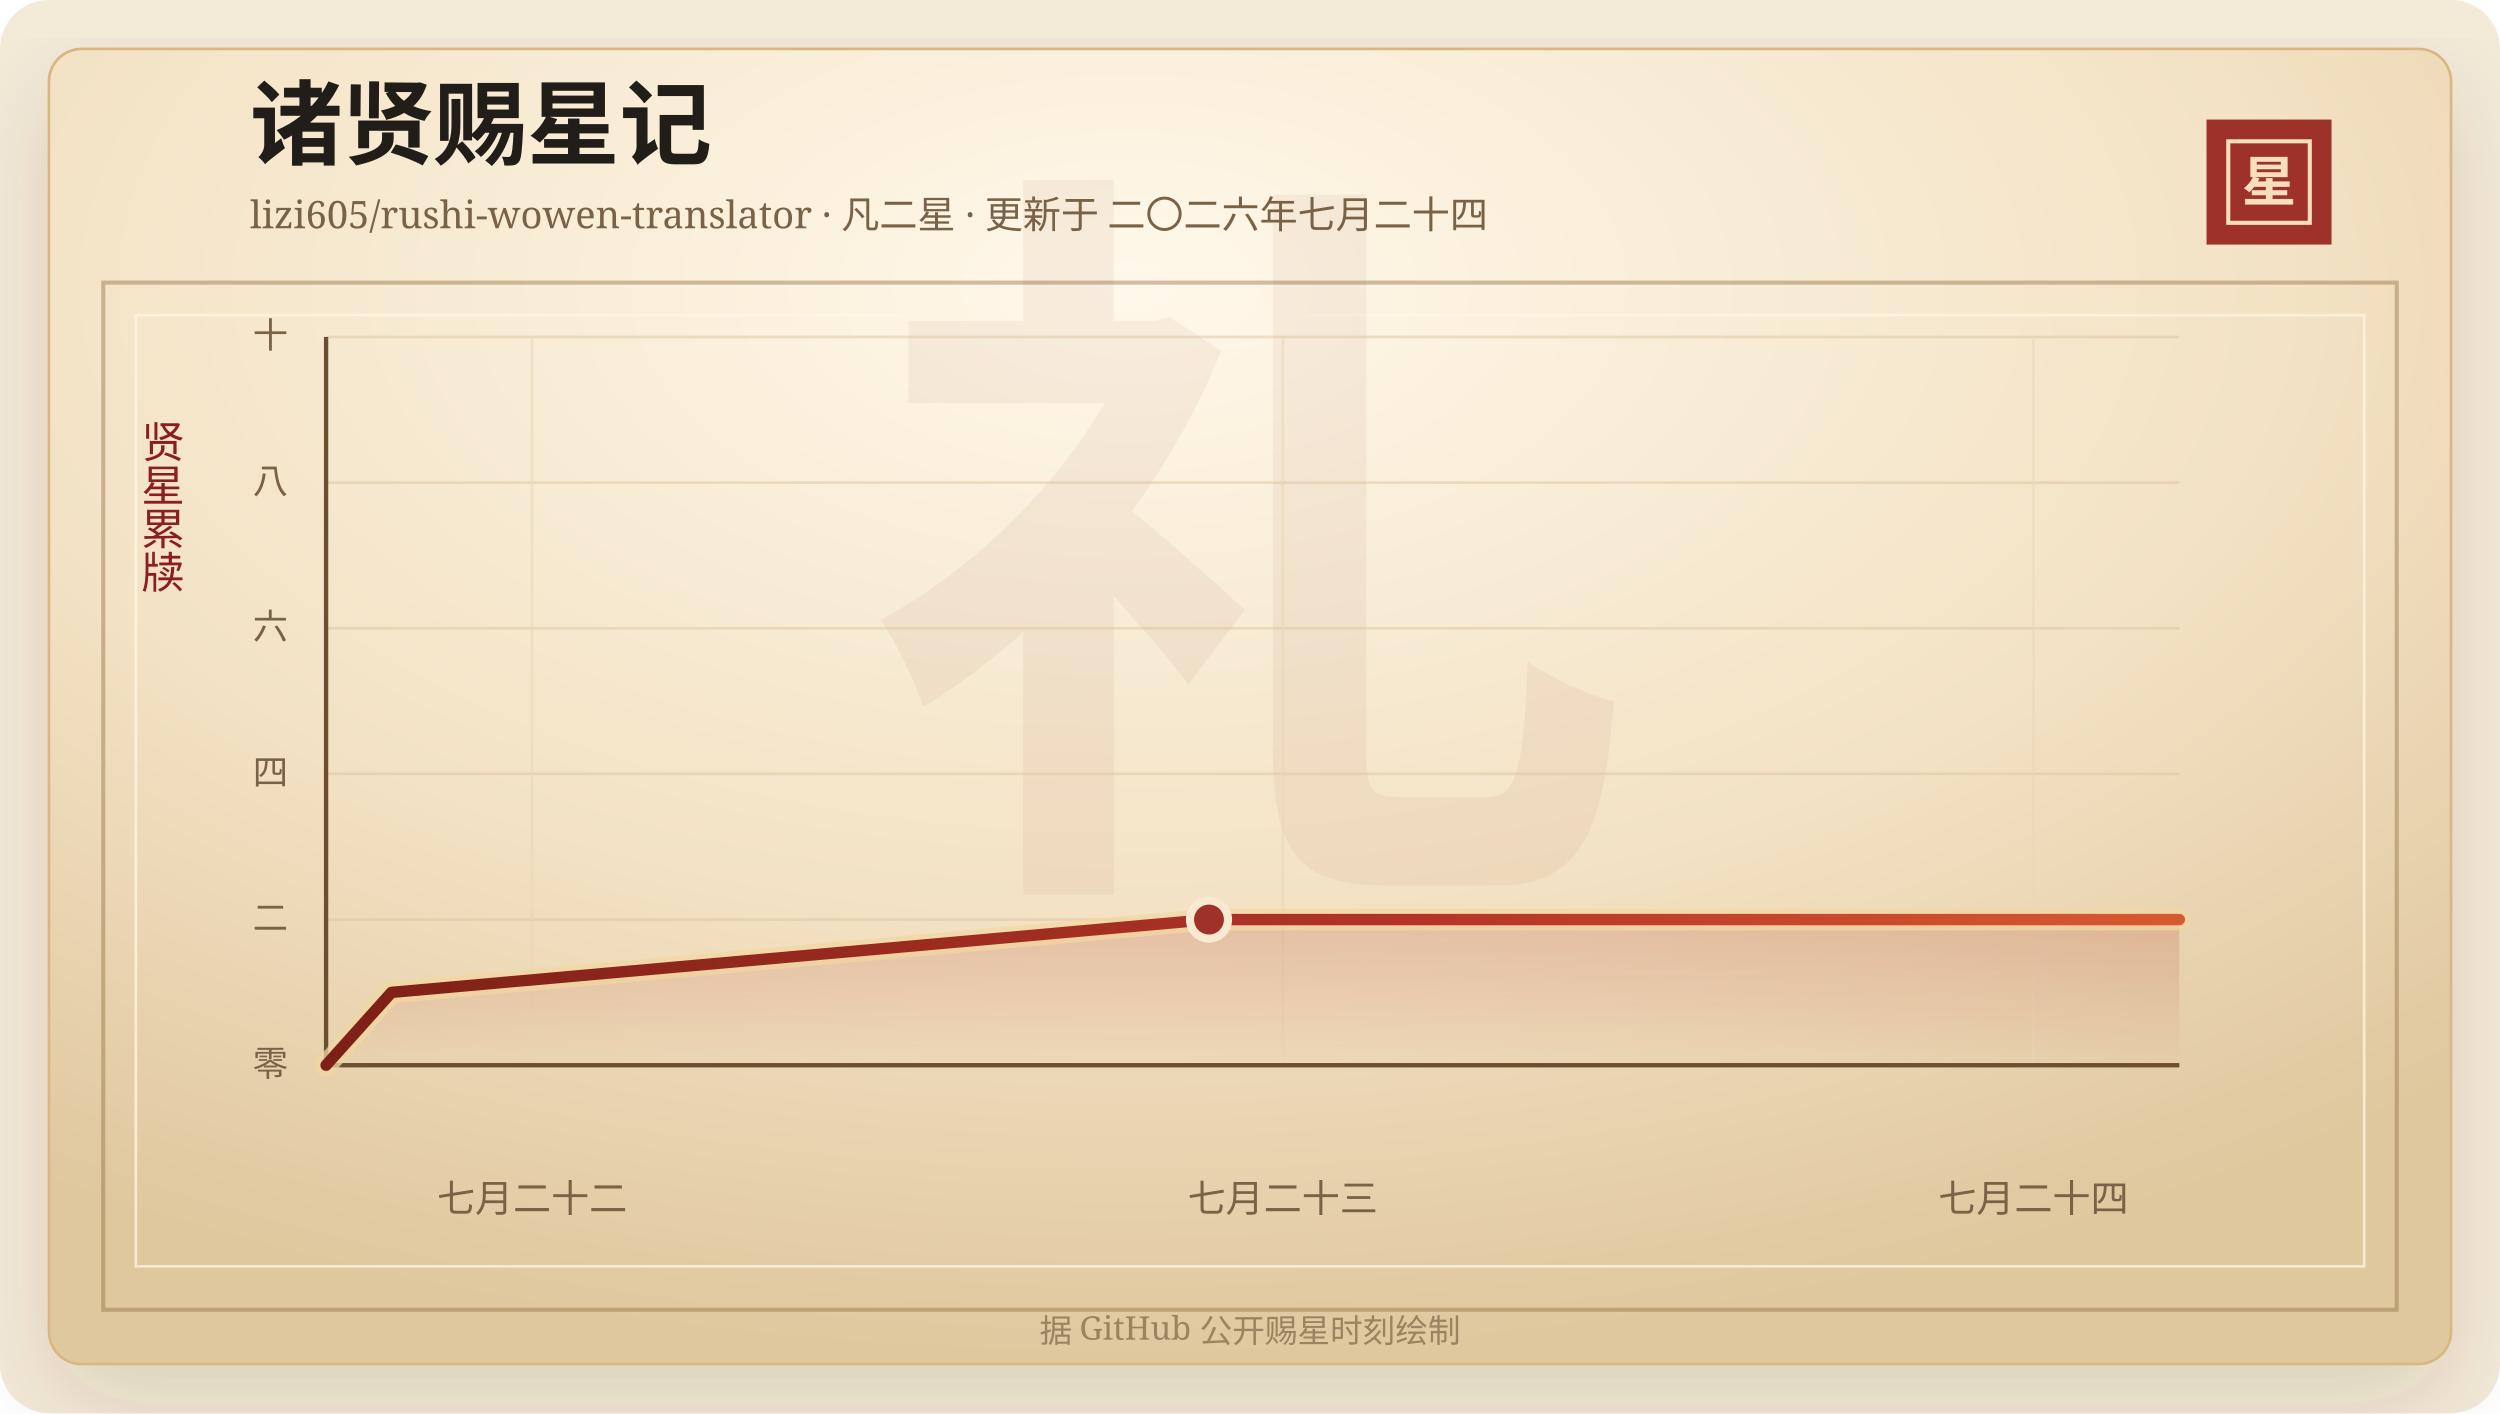
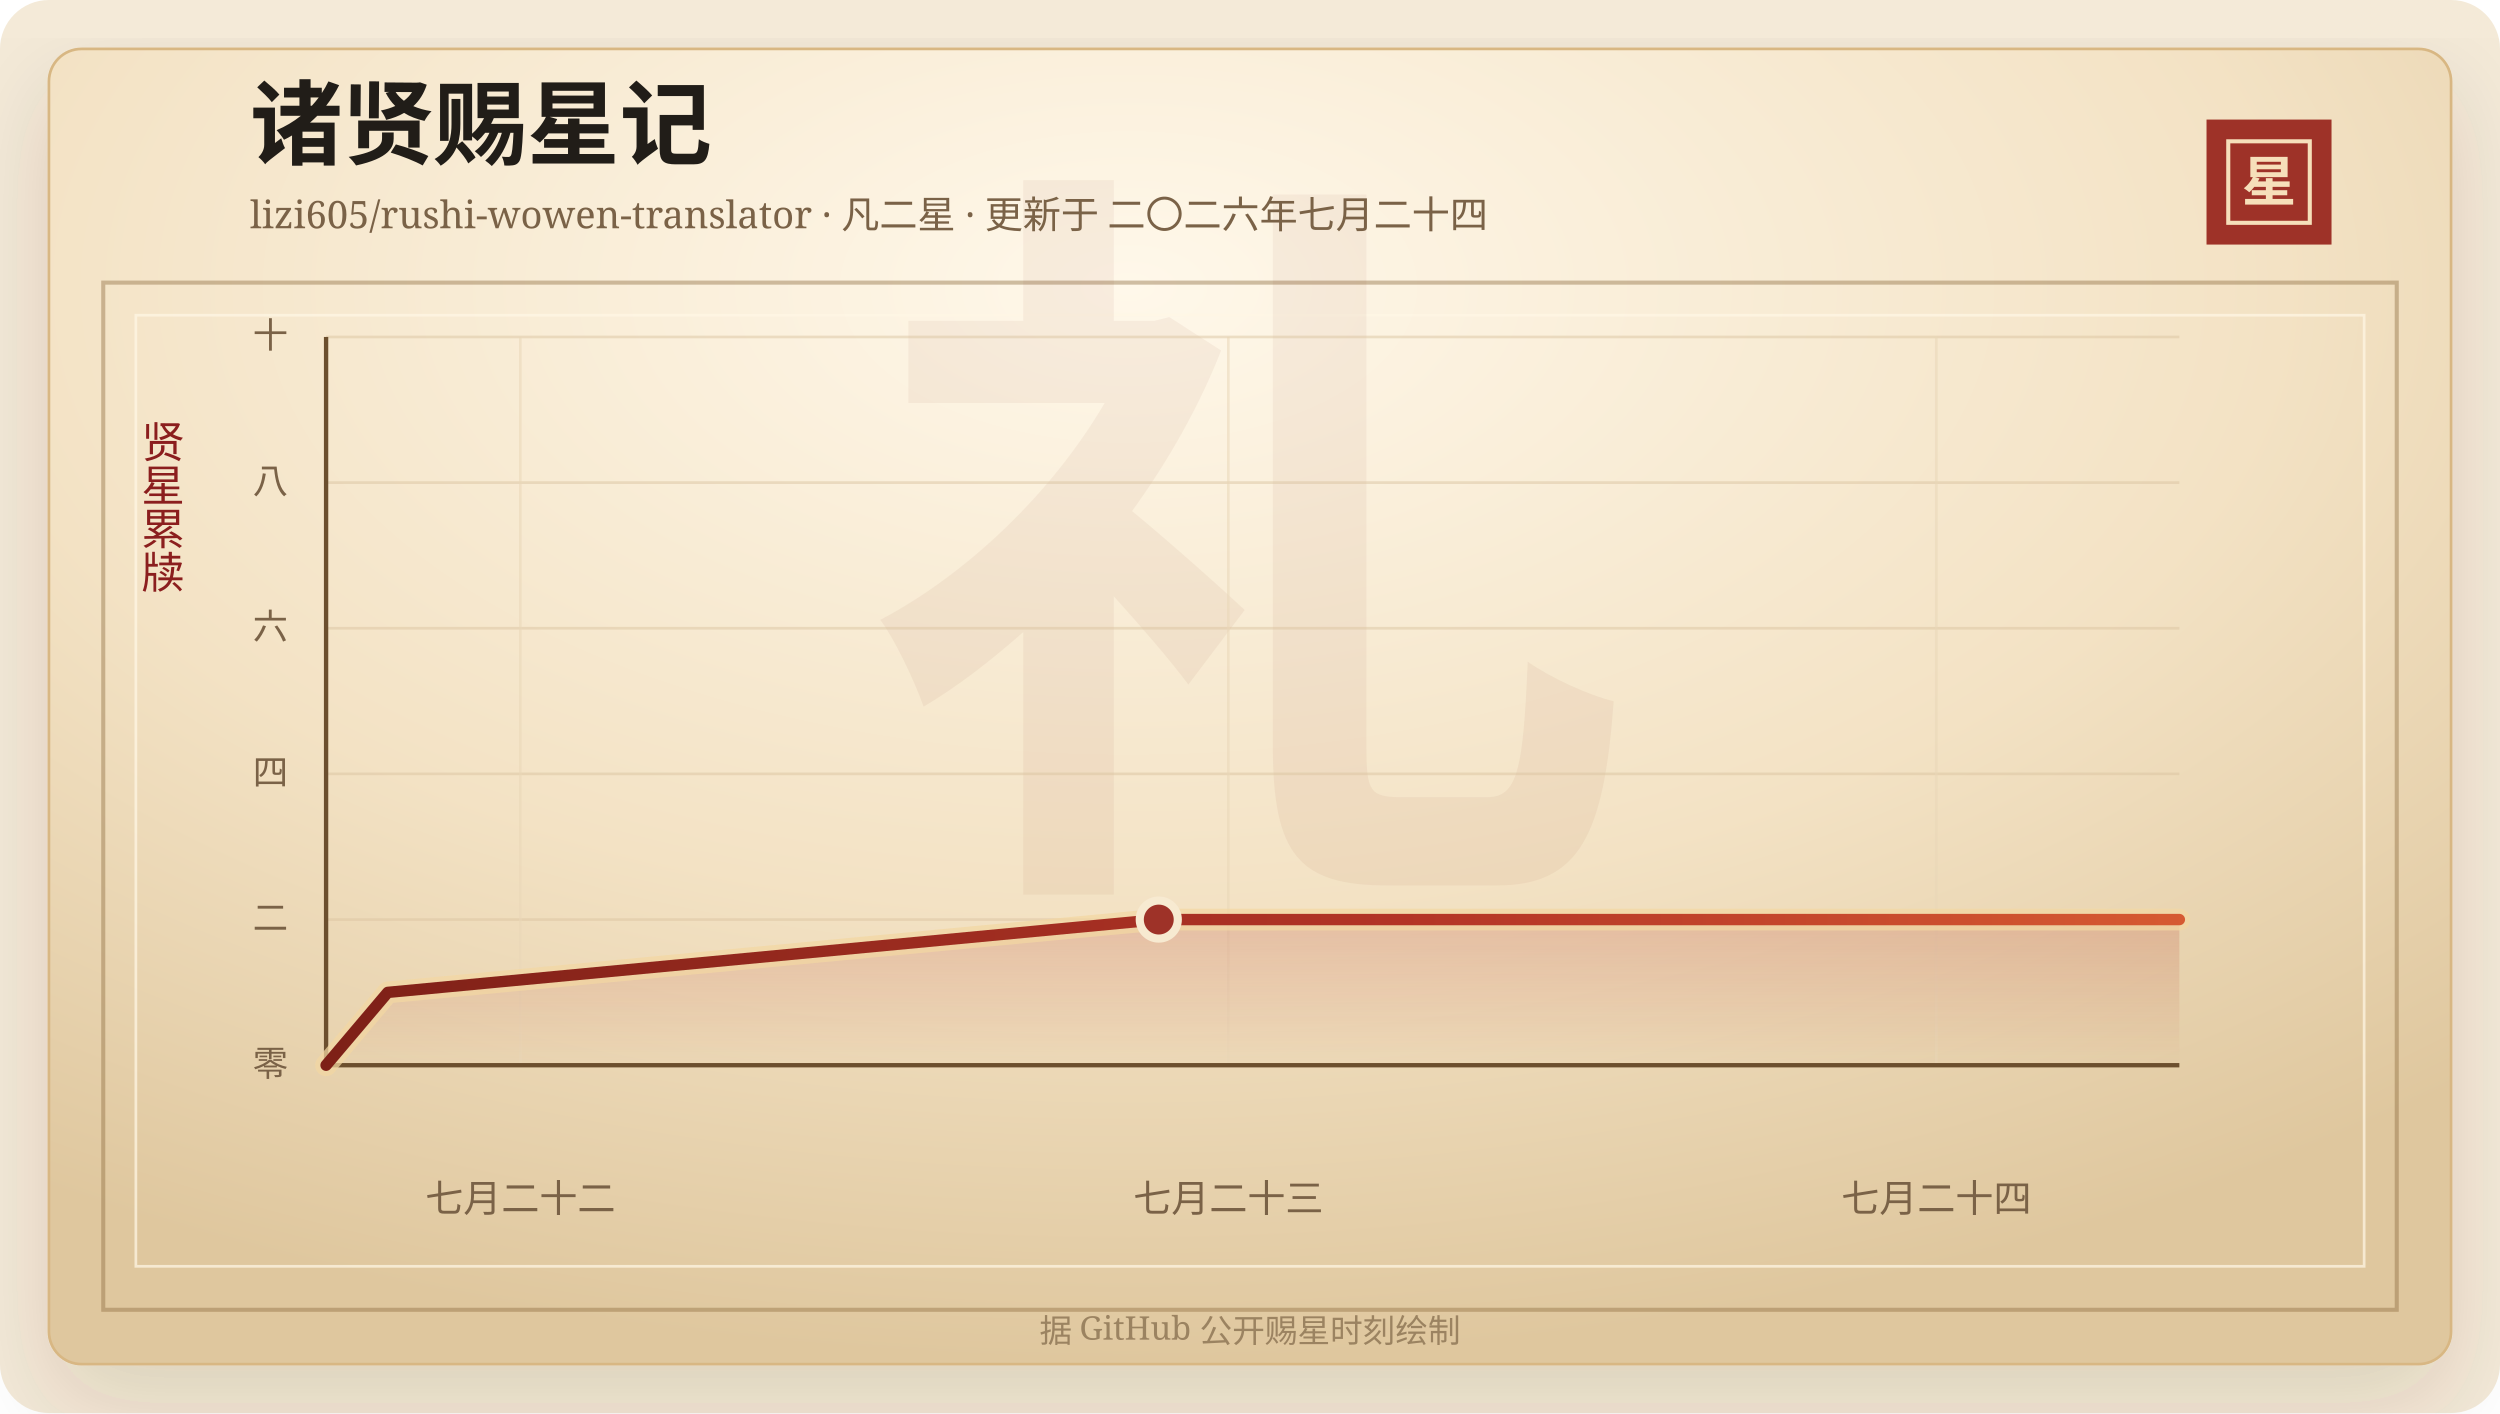
<svg xmlns="http://www.w3.org/2000/svg" width="920" height="520" viewBox="0 0 920 520" role="img" aria-labelledby="title desc">
  <defs>
    <linearGradient id="line" x1="0" x2="1" y1="0" y2="0">
      <stop offset="0%" stop-color="#7d2017" />
      <stop offset="58%" stop-color="#b33426" />
      <stop offset="100%" stop-color="#d65a32" />
    </linearGradient>
    <linearGradient id="area" x1="0" x2="0" y1="0" y2="1">
      <stop offset="0%" stop-color="#b33426" stop-opacity="0.2" />
      <stop offset="100%" stop-color="#b33426" stop-opacity="0" />
    </linearGradient>
    <radialGradient id="paper" cx="45%" cy="18%" r="82%">
      <stop offset="0%" stop-color="#fff8ea" />
      <stop offset="58%" stop-color="#f3e2c4" />
      <stop offset="100%" stop-color="#dfc79e" />
    </radialGradient>
    <filter id="shadow" x="-20%" y="-20%" width="140%" height="140%">
      <feDropShadow dx="0" dy="14" stdDeviation="18" flood-color="#3b2a20" flood-opacity="0.14" />
    </filter>
  </defs>
  <rect width="920" height="520" rx="18" fill="#f4ead8" />
  <rect x="18" y="18" width="884" height="484" rx="12" fill="url(#paper)" stroke="#d8b783" filter="url(#shadow)" />
  <rect x="38" y="104" width="844" height="378" fill="none" stroke="#8c6b3f" stroke-opacity="0.42" stroke-width="1.5" />
  <rect x="50" y="116" width="820" height="350" fill="none" stroke="#fff7e5" stroke-opacity="0.72" />
  <text x="460" y="304" text-anchor="middle" fill="#8c342a" fill-opacity="0.06" font-family="Songti SC, STSong, SimSun, serif" font-size="280" font-weight="700">礼</text>
  <text x="92" y="58" fill="#211d18" font-family="Songti SC, STSong, SimSun, serif" font-size="34" font-weight="700">诸贤赐星记</text>
  <text x="92" y="84" fill="#7a6247" font-family="Songti SC, STSong, SimSun, serif" font-size="14.0">lizi605/rushi-wowen-translator · 凡二星 · 更新于 二〇二六年七月二十四</text>
  <rect x="812" y="44" width="46" height="46" fill="#9e3228" />
  <rect x="820" y="52" width="30" height="30" fill="none" stroke="#f6dfba" stroke-width="1.5" />
  <text x="835" y="74" text-anchor="middle" fill="#f6dfba" font-family="Songti SC, STSong, SimSun, serif" font-size="20" font-weight="700">星</text>
  <text x="60" y="166" text-anchor="middle" fill="#8b1e1e" font-family="Songti SC, STSong, SimSun, serif" font-size="16" writing-mode="vertical-rl">贤星累牍</text>
  <line x1="120" y1="392.00" x2="802" y2="392.00" stroke="#d9c29e" stroke-opacity="0.48" />
  <text x="106" y="396.00" text-anchor="end" fill="#7a6247" font-family="Songti SC, STSong, SimSun, serif" font-size="13">零</text>
  <line x1="120" y1="338.40" x2="802" y2="338.40" stroke="#d9c29e" stroke-opacity="0.48" />
  <text x="106" y="342.40" text-anchor="end" fill="#7a6247" font-family="Songti SC, STSong, SimSun, serif" font-size="13">二</text>
  <line x1="120" y1="284.80" x2="802" y2="284.80" stroke="#d9c29e" stroke-opacity="0.48" />
  <text x="106" y="288.80" text-anchor="end" fill="#7a6247" font-family="Songti SC, STSong, SimSun, serif" font-size="13">四</text>
  <line x1="120" y1="231.20" x2="802" y2="231.20" stroke="#d9c29e" stroke-opacity="0.48" />
  <text x="106" y="235.20" text-anchor="end" fill="#7a6247" font-family="Songti SC, STSong, SimSun, serif" font-size="13">六</text>
  <line x1="120" y1="177.60" x2="802" y2="177.60" stroke="#d9c29e" stroke-opacity="0.48" />
  <text x="106" y="181.60" text-anchor="end" fill="#7a6247" font-family="Songti SC, STSong, SimSun, serif" font-size="13">八</text>
  <line x1="120" y1="124.00" x2="802" y2="124.00" stroke="#d9c29e" stroke-opacity="0.48" />
  <text x="106" y="128.00" text-anchor="end" fill="#7a6247" font-family="Songti SC, STSong, SimSun, serif" font-size="13">十</text>
-   <line x1="195.81" y1="124" x2="195.81" y2="392" stroke="#ead6b7" stroke-opacity="0.54" />
-   <text x="195.81" y="446" text-anchor="middle" fill="#7a6247" font-family="Songti SC, STSong, SimSun, serif" font-size="14">七月二十二</text>
-   <line x1="472.05" y1="124" x2="472.05" y2="392" stroke="#ead6b7" stroke-opacity="0.54" />
-   <text x="472.05" y="446" text-anchor="middle" fill="#7a6247" font-family="Songti SC, STSong, SimSun, serif" font-size="14">七月二十三</text>
-   <line x1="748.30" y1="124" x2="748.30" y2="392" stroke="#ead6b7" stroke-opacity="0.54" />
-   <text x="748.30" y="446" text-anchor="middle" fill="#7a6247" font-family="Songti SC, STSong, SimSun, serif" font-size="14">七月二十四</text>
+   <line x1="191.49" y1="124" x2="191.49" y2="392" stroke="#ead6b7" stroke-opacity="0.54" />
+   <text x="191.49" y="446" text-anchor="middle" fill="#7a6247" font-family="Songti SC, STSong, SimSun, serif" font-size="14">七月二十二</text>
+   <line x1="452.03" y1="124" x2="452.03" y2="392" stroke="#ead6b7" stroke-opacity="0.54" />
+   <text x="452.03" y="446" text-anchor="middle" fill="#7a6247" font-family="Songti SC, STSong, SimSun, serif" font-size="14">七月二十三</text>
+   <line x1="712.57" y1="124" x2="712.57" y2="392" stroke="#ead6b7" stroke-opacity="0.54" />
+   <text x="712.57" y="446" text-anchor="middle" fill="#7a6247" font-family="Songti SC, STSong, SimSun, serif" font-size="14">七月二十四</text>
  <line x1="120" y1="392" x2="802" y2="392" stroke="#6c4f2e" stroke-width="1.6" />
  <line x1="120" y1="124" x2="120" y2="392" stroke="#6c4f2e" stroke-width="1.6" />
-   <polygon points="120.00,392.00 120.00,392.00 144.07,365.20 444.91,338.40 802.00,338.40 802.00,392.00" fill="url(#area)" />
-   <polyline points="120.00,392.00 144.07,365.20 444.91,338.40 802.00,338.40" fill="none" stroke="#f3d7a2" stroke-width="8" stroke-linecap="round" stroke-linejoin="round" opacity="0.72" />
-   <polyline points="120.00,392.00 144.07,365.20 444.91,338.40 802.00,338.40" fill="none" stroke="url(#line)" stroke-width="4.2" stroke-linecap="round" stroke-linejoin="round" />
-   <circle cx="444.91" cy="338.40" r="7" fill="#9e3228" stroke="#f7ead1" stroke-width="3" />
+   <polygon points="120.00,392.00 120.00,392.00 142.70,365.20 426.43,338.40 802.00,338.40 802.00,392.00" fill="url(#area)" />
+   <polyline points="120.00,392.00 142.70,365.20 426.43,338.40 802.00,338.40" fill="none" stroke="#f3d7a2" stroke-width="8" stroke-linecap="round" stroke-linejoin="round" opacity="0.72" />
+   <polyline points="120.00,392.00 142.70,365.20 426.43,338.40 802.00,338.40" fill="none" stroke="url(#line)" stroke-width="4.2" stroke-linecap="round" stroke-linejoin="round" />
+   <circle cx="426.43" cy="338.40" r="7" fill="#9e3228" stroke="#f7ead1" stroke-width="3" />
  <text x="460" y="494" text-anchor="middle" fill="#9b8361" font-family="Songti SC, STSong, SimSun, serif" font-size="12">据 GitHub 公开赐星时刻绘制</text>
</svg>
